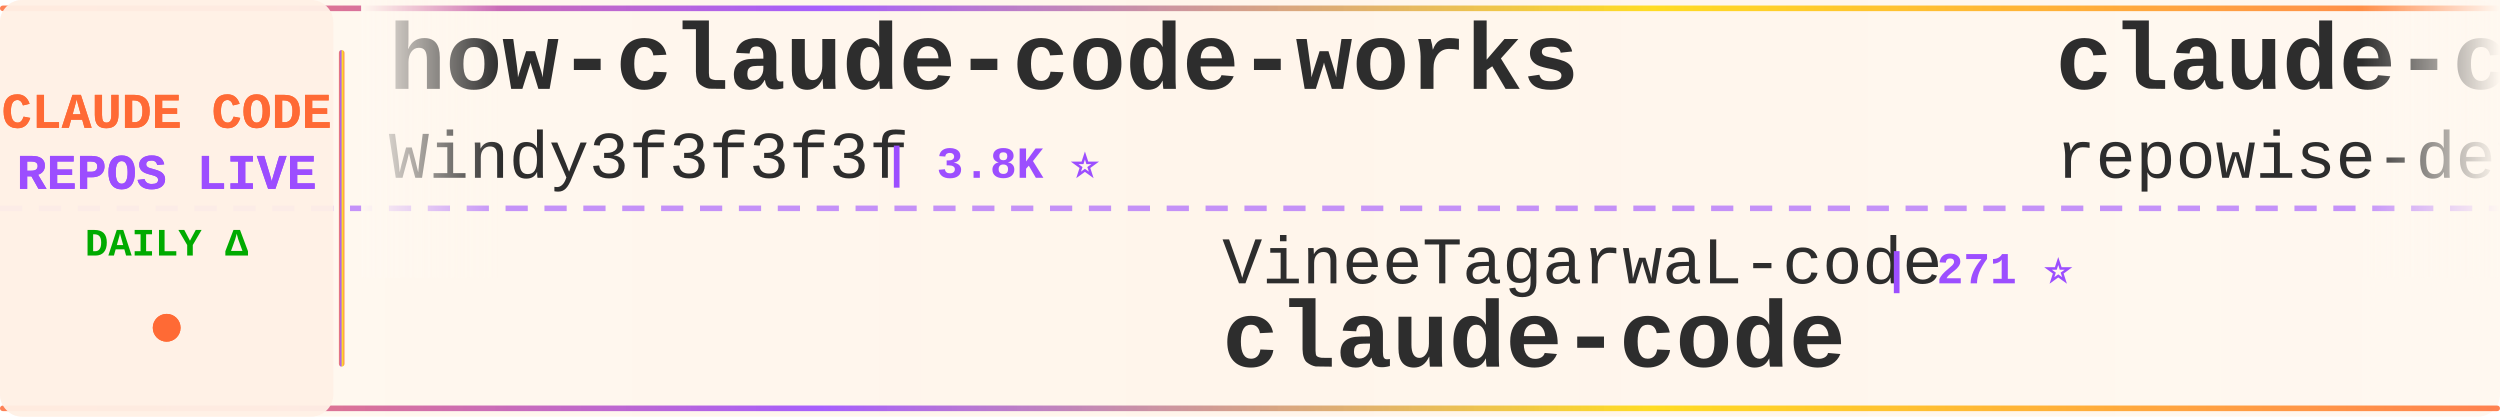
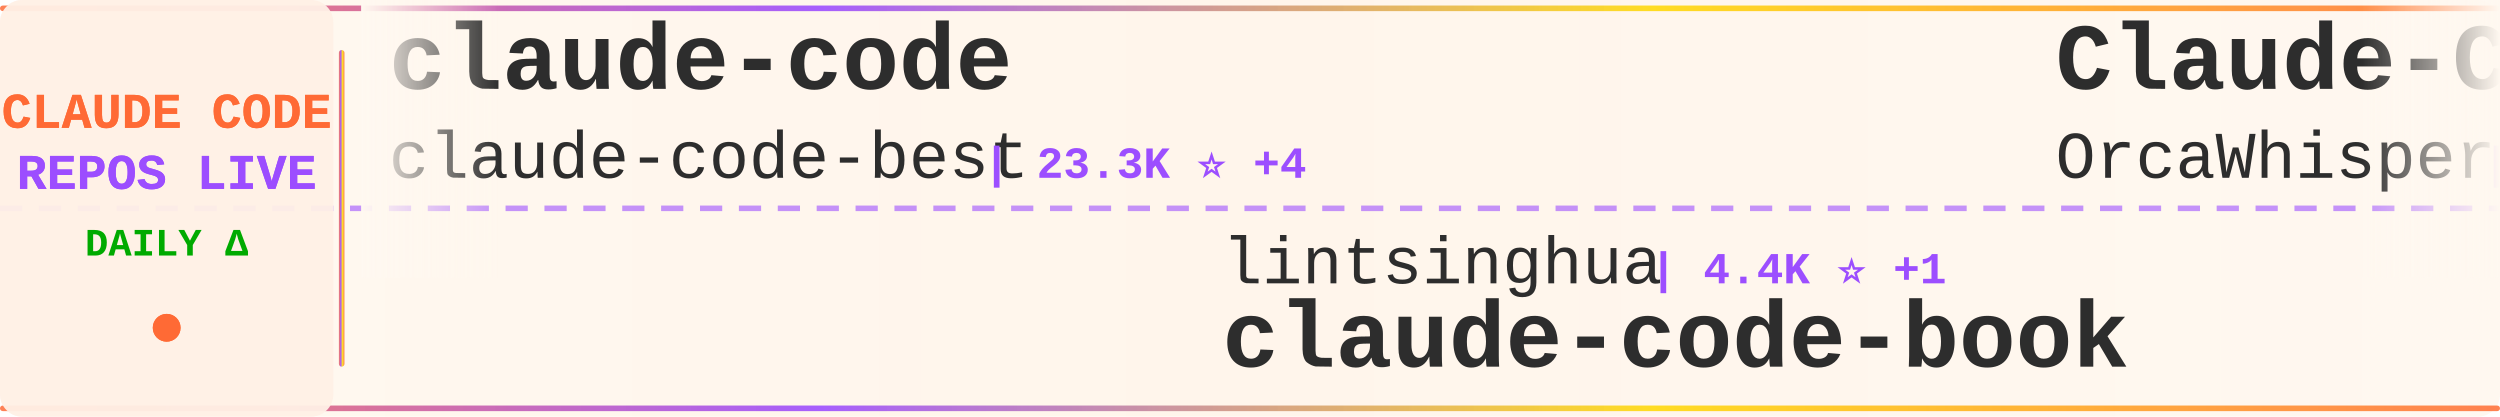
<svg xmlns="http://www.w3.org/2000/svg" width="900" height="150">
  <defs>
    <linearGradient id="tickerBg" x1="0%" y1="0%" x2="100%" y2="0%">
      <stop offset="0%" style="stop-color:#fff8f0;stop-opacity:0.98" />
      <stop offset="50%" style="stop-color:#fff5eb;stop-opacity:1" />
      <stop offset="100%" style="stop-color:#fff8f0;stop-opacity:0.98" />
    </linearGradient>
    <linearGradient id="borderGrad" x1="0%" y1="0%" x2="100%" y2="0%">
      <stop offset="0%" style="stop-color:#FF6B35;stop-opacity:0.85">
        <animate attributeName="stop-opacity" values="0.85;1;0.85" dur="2s" repeatCount="indefinite" />
      </stop>
      <stop offset="33%" style="stop-color:#9C4EFF;stop-opacity:0.9">
        <animate attributeName="stop-opacity" values="0.9;1;0.9" dur="2.2s" repeatCount="indefinite" />
      </stop>
      <stop offset="66%" style="stop-color:#FFD700;stop-opacity:0.85">
        <animate attributeName="stop-opacity" values="0.85;1;0.85" dur="1.8s" repeatCount="indefinite" />
      </stop>
      <stop offset="100%" style="stop-color:#FF6B35;stop-opacity:0.85">
        <animate attributeName="stop-opacity" values="0.85;1;0.85" dur="2s" repeatCount="indefinite" />
      </stop>
    </linearGradient>
    <filter id="textGlow">
      <feGaussianBlur stdDeviation="0.15" result="coloredBlur" />
      <feMerge>
        <feMergeNode in="coloredBlur" />
        <feMergeNode in="SourceGraphic" />
      </feMerge>
    </filter>
    <filter id="metricGlow">
      <feGaussianBlur stdDeviation="0.2" result="coloredBlur" />
      <feMerge>
        <feMergeNode in="coloredBlur" />
        <feMergeNode in="SourceGraphic" />
      </feMerge>
    </filter>
    <linearGradient id="leftFade" x1="0%" y1="0%" x2="100%" y2="0%">
      <stop offset="0%" style="stop-color:#fff8f0;stop-opacity:1" />
      <stop offset="100%" style="stop-color:#fff8f0;stop-opacity:0" />
    </linearGradient>
    <linearGradient id="rightFade" x1="0%" y1="0%" x2="100%" y2="0%">
      <stop offset="0%" style="stop-color:#fff8f0;stop-opacity:0" />
      <stop offset="100%" style="stop-color:#fff8f0;stop-opacity:1" />
    </linearGradient>
  </defs>
  <rect width="900" height="150" fill="url(#tickerBg)" rx="8" />
  <rect x="0" y="2" width="900" height="2" fill="url(#borderGrad)" rx="1" />
  <rect x="0" y="146" width="900" height="2" fill="url(#borderGrad)" rx="1" />
  <line x1="0" y1="75" x2="900" y2="75" stroke="#9C4EFF" stroke-width="2" stroke-dasharray="8 6" opacity="0.6" />
  <rect x="0" y="0" width="120" height="150" fill="#fff0e6" opacity="0.95" rx="8" />
  <text x="60" y="46" font-family="'Courier New', monospace" font-size="18" font-weight="bold" fill="#FF6B35" text-anchor="middle" filter="url(#textGlow)">
    CLAUDE CODE
  </text>
  <text x="60" y="68" font-family="'Courier New', monospace" font-size="18" font-weight="bold" fill="#9C4EFF" text-anchor="middle" filter="url(#textGlow)">
    REPOS LIVE
  </text>
  <text x="60" y="92" font-family="'Courier New', monospace" font-size="14" font-weight="bold" fill="#00aa00" text-anchor="middle">
    DAILY Δ
  </text>
  <circle cx="60" cy="118" r="5" fill="#FF6B35" filter="url(#metricGlow)">
    <animate attributeName="r" values="4;6;4" dur="1.5s" repeatCount="indefinite" />
    <animate attributeName="opacity" values="0.6;1;0.6" dur="1.5s" repeatCount="indefinite" />
  </circle>
  <rect x="122" y="18" width="2" height="114" fill="url(#borderGrad)" rx="1" />
  <clipPath id="tickerClip">
    <rect x="130" y="0" width="770" height="150" />
  </clipPath>
  <g clip-path="url(#tickerClip)">
    <g id="tickerItems">
      <animateTransform attributeName="transform" attributeType="XML" type="translate" from="0 0" to="-3000 0" dur="54s" repeatCount="indefinite" />
      <g transform="translate(0, 0)">
-         <text x="140" y="32" font-family="'Courier New', monospace" font-size="34" font-weight="bold" fill="#2d2d2d">how-claude-code-works</text>
-         <text x="140" y="64" font-family="'Courier New', monospace" font-size="24" font-weight="normal" fill="#2d2d2d" opacity="1.0">Windy3f3f3f3f</text>
-         <text x="318" y="64" font-family="'Courier New', monospace" font-size="16" font-weight="bold" fill="#9C4EFF"> | 3.8K ⭐</text>
+         <text x="140" y="32" font-family="'Courier New', monospace" font-size="34" font-weight="bold" fill="#2d2d2d">claude-code</text>
+         <text x="140" y="64" font-family="'Courier New', monospace" font-size="24" font-weight="normal" fill="#2d2d2d" opacity="1.0">claude-code-best</text>
+         <text x="354" y="64" font-family="'Courier New', monospace" font-size="16" font-weight="bold" fill="#9C4EFF"> | 23.3K ⭐ +4</text>
      </g>
      <g transform="translate(300, 0)">
-         <text x="140" y="102" font-family="'Courier New', monospace" font-size="24" font-weight="normal" fill="#2d2d2d" opacity="1.0">VineeTagarwaL-code</text>
-         <text x="378" y="102" font-family="'Courier New', monospace" font-size="16" font-weight="bold" fill="#9C4EFF"> | 271 ⭐</text>
+         <text x="140" y="102" font-family="'Courier New', monospace" font-size="24" font-weight="normal" fill="#2d2d2d" opacity="1.0">lintsinghua</text>
+         <text x="294" y="102" font-family="'Courier New', monospace" font-size="16" font-weight="bold" fill="#9C4EFF"> | 4.4K ⭐ +1</text>
+         <text x="140" y="132" font-family="'Courier New', monospace" font-size="34" font-weight="bold" fill="#2d2d2d">claude-code-book</text>
+       </g>
+       <g transform="translate(600, 0)">
+         <text x="140" y="32" font-family="'Courier New', monospace" font-size="34" font-weight="bold" fill="#2d2d2d">Claude-Code</text>
+         <text x="140" y="64" font-family="'Courier New', monospace" font-size="24" font-weight="normal" fill="#2d2d2d" opacity="1.0">OrcaWhisper</text>
+         <text x="294" y="64" font-family="'Courier New', monospace" font-size="16" font-weight="bold" fill="#9C4EFF"> | 109 ⭐</text>
+       </g>
+       <g transform="translate(900, 0)">
+         <text x="140" y="102" font-family="'Courier New', monospace" font-size="24" font-weight="normal" fill="#2d2d2d" opacity="1.0">Onewon</text>
+         <text x="234" y="102" font-family="'Courier New', monospace" font-size="16" font-weight="bold" fill="#9C4EFF"> | 182 ⭐</text>
        <text x="140" y="132" font-family="'Courier New', monospace" font-size="34" font-weight="bold" fill="#2d2d2d">claude-code</text>
      </g>
-       <g transform="translate(600, 0)">
-         <text x="140" y="32" font-family="'Courier New', monospace" font-size="34" font-weight="bold" fill="#2d2d2d">claude-code-prompts</text>
-         <text x="140" y="64" font-family="'Courier New', monospace" font-size="24" font-weight="normal" fill="#2d2d2d" opacity="1.0">repowise-dev</text>
-         <text x="306" y="64" font-family="'Courier New', monospace" font-size="16" font-weight="bold" fill="#9C4EFF"> | 1.2K ⭐</text>
-       </g>
-       <g transform="translate(900, 0)">
-         <text x="140" y="102" font-family="'Courier New', monospace" font-size="24" font-weight="normal" fill="#2d2d2d" opacity="1.0">huangserva</text>
-         <text x="282" y="102" font-family="'Courier New', monospace" font-size="16" font-weight="bold" fill="#9C4EFF"> | 631 ⭐</text>
-         <text x="140" y="132" font-family="'Courier New', monospace" font-size="34" font-weight="bold" fill="#2d2d2d">claude-code-cli</text>
-       </g>
      <g transform="translate(1200, 0)">
-         <text x="140" y="32" font-family="'Courier New', monospace" font-size="34" font-weight="bold" fill="#2d2d2d">awesome-claude-code-tool...</text>
-         <text x="140" y="64" font-family="'Courier New', monospace" font-size="24" font-weight="normal" fill="#2d2d2d" opacity="1.0">rohitg00</text>
-         <text x="258" y="64" font-family="'Courier New', monospace" font-size="16" font-weight="bold" fill="#9C4EFF"> | 2.8K ⭐ +1</text>
+         <text x="140" y="32" font-family="'Courier New', monospace" font-size="34" font-weight="bold" fill="#2d2d2d">claude-code</text>
+         <text x="140" y="64" font-family="'Courier New', monospace" font-size="24" font-weight="normal" fill="#2d2d2d" opacity="1.0">beilingcc</text>
+         <text x="270" y="64" font-family="'Courier New', monospace" font-size="16" font-weight="bold" fill="#9C4EFF"> | 104 ⭐</text>
      </g>
      <g transform="translate(1500, 0)">
-         <text x="140" y="102" font-family="'Courier New', monospace" font-size="24" font-weight="normal" fill="#2d2d2d" opacity="1.0">ykdojo</text>
-         <text x="234" y="102" font-family="'Courier New', monospace" font-size="16" font-weight="bold" fill="#9C4EFF"> | 10.3K ⭐ +2</text>
-         <text x="140" y="132" font-family="'Courier New', monospace" font-size="34" font-weight="bold" fill="#2d2d2d">claude-code-tips</text>
+         <text x="140" y="102" font-family="'Courier New', monospace" font-size="24" font-weight="normal" fill="#2d2d2d" opacity="1.0">KPR111</text>
+         <text x="234" y="102" font-family="'Courier New', monospace" font-size="16" font-weight="bold" fill="#9C4EFF"> | 18 ⭐</text>
+         <text x="140" y="132" font-family="'Courier New', monospace" font-size="34" font-weight="bold" fill="#2d2d2d">Claude-Code</text>
      </g>
      <g transform="translate(1800, 0)">
-         <text x="140" y="32" font-family="'Courier New', monospace" font-size="34" font-weight="bold" fill="#2d2d2d">edmunds-claude-code</text>
-         <text x="140" y="64" font-family="'Courier New', monospace" font-size="24" font-weight="normal" fill="#2d2d2d" opacity="1.0">edmund-io</text>
-         <text x="270" y="64" font-family="'Courier New', monospace" font-size="16" font-weight="bold" fill="#9C4EFF"> | 1.5K ⭐</text>
+         <text x="140" y="32" font-family="'Courier New', monospace" font-size="34" font-weight="bold" fill="#2d2d2d">claude-code-guide</text>
+         <text x="140" y="64" font-family="'Courier New', monospace" font-size="24" font-weight="normal" fill="#2d2d2d" opacity="1.0">zebbern</text>
+         <text x="246" y="64" font-family="'Courier New', monospace" font-size="16" font-weight="bold" fill="#9C4EFF"> | 4.7K ⭐</text>
      </g>
      <g transform="translate(2100, 0)">
-         <text x="140" y="102" font-family="'Courier New', monospace" font-size="24" font-weight="normal" fill="#2d2d2d" opacity="1.0">davila7</text>
-         <text x="246" y="102" font-family="'Courier New', monospace" font-size="16" font-weight="bold" fill="#9C4EFF"> | 33.5K ⭐ +14</text>
-         <text x="140" y="132" font-family="'Courier New', monospace" font-size="34" font-weight="bold" fill="#2d2d2d">claude-code-templates</text>
+         <text x="140" y="102" font-family="'Courier New', monospace" font-size="24" font-weight="normal" fill="#2d2d2d" opacity="1.0">hangsman</text>
+         <text x="258" y="102" font-family="'Courier New', monospace" font-size="16" font-weight="bold" fill="#9C4EFF"> | 800 ⭐</text>
+         <text x="140" y="132" font-family="'Courier New', monospace" font-size="34" font-weight="bold" fill="#2d2d2d">claude-code-source</text>
      </g>
      <g transform="translate(2400, 0)">
-         <text x="140" y="32" font-family="'Courier New', monospace" font-size="34" font-weight="bold" fill="#2d2d2d">claude-code-hub</text>
-         <text x="140" y="64" font-family="'Courier New', monospace" font-size="24" font-weight="normal" fill="#2d2d2d" opacity="1.0">ding113</text>
-         <text x="246" y="64" font-family="'Courier New', monospace" font-size="16" font-weight="bold" fill="#9C4EFF"> | 3.4K ⭐</text>
+         <text x="140" y="32" font-family="'Courier New', monospace" font-size="34" font-weight="bold" fill="#2d2d2d">claude-code-reverse</text>
+         <text x="140" y="64" font-family="'Courier New', monospace" font-size="24" font-weight="normal" fill="#2d2d2d" opacity="1.0">Yuyz0112</text>
+         <text x="258" y="64" font-family="'Courier New', monospace" font-size="16" font-weight="bold" fill="#9C4EFF"> | 2.4K ⭐</text>
      </g>
      <g transform="translate(2700, 0)">
+         <text x="140" y="102" font-family="'Courier New', monospace" font-size="24" font-weight="normal" fill="#2d2d2d" opacity="1.0">ding113</text>
+         <text x="246" y="102" font-family="'Courier New', monospace" font-size="16" font-weight="bold" fill="#9C4EFF"> | 3.4K ⭐</text>
+         <text x="140" y="132" font-family="'Courier New', monospace" font-size="34" font-weight="bold" fill="#2d2d2d">claude-code-hub</text>
+       </g>
+       <g transform="translate(3000, 0)">
+         <text x="140" y="32" font-family="'Courier New', monospace" font-size="34" font-weight="bold" fill="#2d2d2d">claude-code</text>
+         <text x="140" y="64" font-family="'Courier New', monospace" font-size="24" font-weight="normal" fill="#2d2d2d" opacity="1.0">claude-code-best</text>
+         <text x="354" y="64" font-family="'Courier New', monospace" font-size="16" font-weight="bold" fill="#9C4EFF"> | 23.3K ⭐ +4</text>
+       </g>
+       <g transform="translate(3300, 0)">
        <text x="140" y="102" font-family="'Courier New', monospace" font-size="24" font-weight="normal" fill="#2d2d2d" opacity="1.0">lintsinghua</text>
-         <text x="294" y="102" font-family="'Courier New', monospace" font-size="16" font-weight="bold" fill="#9C4EFF"> | 4.4K ⭐</text>
+         <text x="294" y="102" font-family="'Courier New', monospace" font-size="16" font-weight="bold" fill="#9C4EFF"> | 4.4K ⭐ +1</text>
        <text x="140" y="132" font-family="'Courier New', monospace" font-size="34" font-weight="bold" fill="#2d2d2d">claude-code-book</text>
      </g>
-       <g transform="translate(3000, 0)">
-         <text x="140" y="32" font-family="'Courier New', monospace" font-size="34" font-weight="bold" fill="#2d2d2d">how-claude-code-works</text>
-         <text x="140" y="64" font-family="'Courier New', monospace" font-size="24" font-weight="normal" fill="#2d2d2d" opacity="1.0">Windy3f3f3f3f</text>
-         <text x="318" y="64" font-family="'Courier New', monospace" font-size="16" font-weight="bold" fill="#9C4EFF"> | 3.8K ⭐</text>
-       </g>
-       <g transform="translate(3300, 0)">
-         <text x="140" y="102" font-family="'Courier New', monospace" font-size="24" font-weight="normal" fill="#2d2d2d" opacity="1.0">VineeTagarwaL-code</text>
-         <text x="378" y="102" font-family="'Courier New', monospace" font-size="16" font-weight="bold" fill="#9C4EFF"> | 271 ⭐</text>
-         <text x="140" y="132" font-family="'Courier New', monospace" font-size="34" font-weight="bold" fill="#2d2d2d">claude-code</text>
-       </g>
      <g transform="translate(3600, 0)">
-         <text x="140" y="32" font-family="'Courier New', monospace" font-size="34" font-weight="bold" fill="#2d2d2d">claude-code-prompts</text>
-         <text x="140" y="64" font-family="'Courier New', monospace" font-size="24" font-weight="normal" fill="#2d2d2d" opacity="1.0">repowise-dev</text>
-         <text x="306" y="64" font-family="'Courier New', monospace" font-size="16" font-weight="bold" fill="#9C4EFF"> | 1.2K ⭐</text>
+         <text x="140" y="32" font-family="'Courier New', monospace" font-size="34" font-weight="bold" fill="#2d2d2d">Claude-Code</text>
+         <text x="140" y="64" font-family="'Courier New', monospace" font-size="24" font-weight="normal" fill="#2d2d2d" opacity="1.0">OrcaWhisper</text>
+         <text x="294" y="64" font-family="'Courier New', monospace" font-size="16" font-weight="bold" fill="#9C4EFF"> | 109 ⭐</text>
      </g>
      <g transform="translate(3900, 0)">
-         <text x="140" y="102" font-family="'Courier New', monospace" font-size="24" font-weight="normal" fill="#2d2d2d" opacity="1.0">huangserva</text>
-         <text x="282" y="102" font-family="'Courier New', monospace" font-size="16" font-weight="bold" fill="#9C4EFF"> | 631 ⭐</text>
-         <text x="140" y="132" font-family="'Courier New', monospace" font-size="34" font-weight="bold" fill="#2d2d2d">claude-code-cli</text>
+         <text x="140" y="102" font-family="'Courier New', monospace" font-size="24" font-weight="normal" fill="#2d2d2d" opacity="1.0">Onewon</text>
+         <text x="234" y="102" font-family="'Courier New', monospace" font-size="16" font-weight="bold" fill="#9C4EFF"> | 182 ⭐</text>
+         <text x="140" y="132" font-family="'Courier New', monospace" font-size="34" font-weight="bold" fill="#2d2d2d">claude-code</text>
      </g>
    </g>
  </g>
  <rect x="130" y="0" width="50" height="100" fill="url(#leftFade)" />
  <rect x="850" y="0" width="50" height="100" fill="url(#rightFade)" />
</svg>
